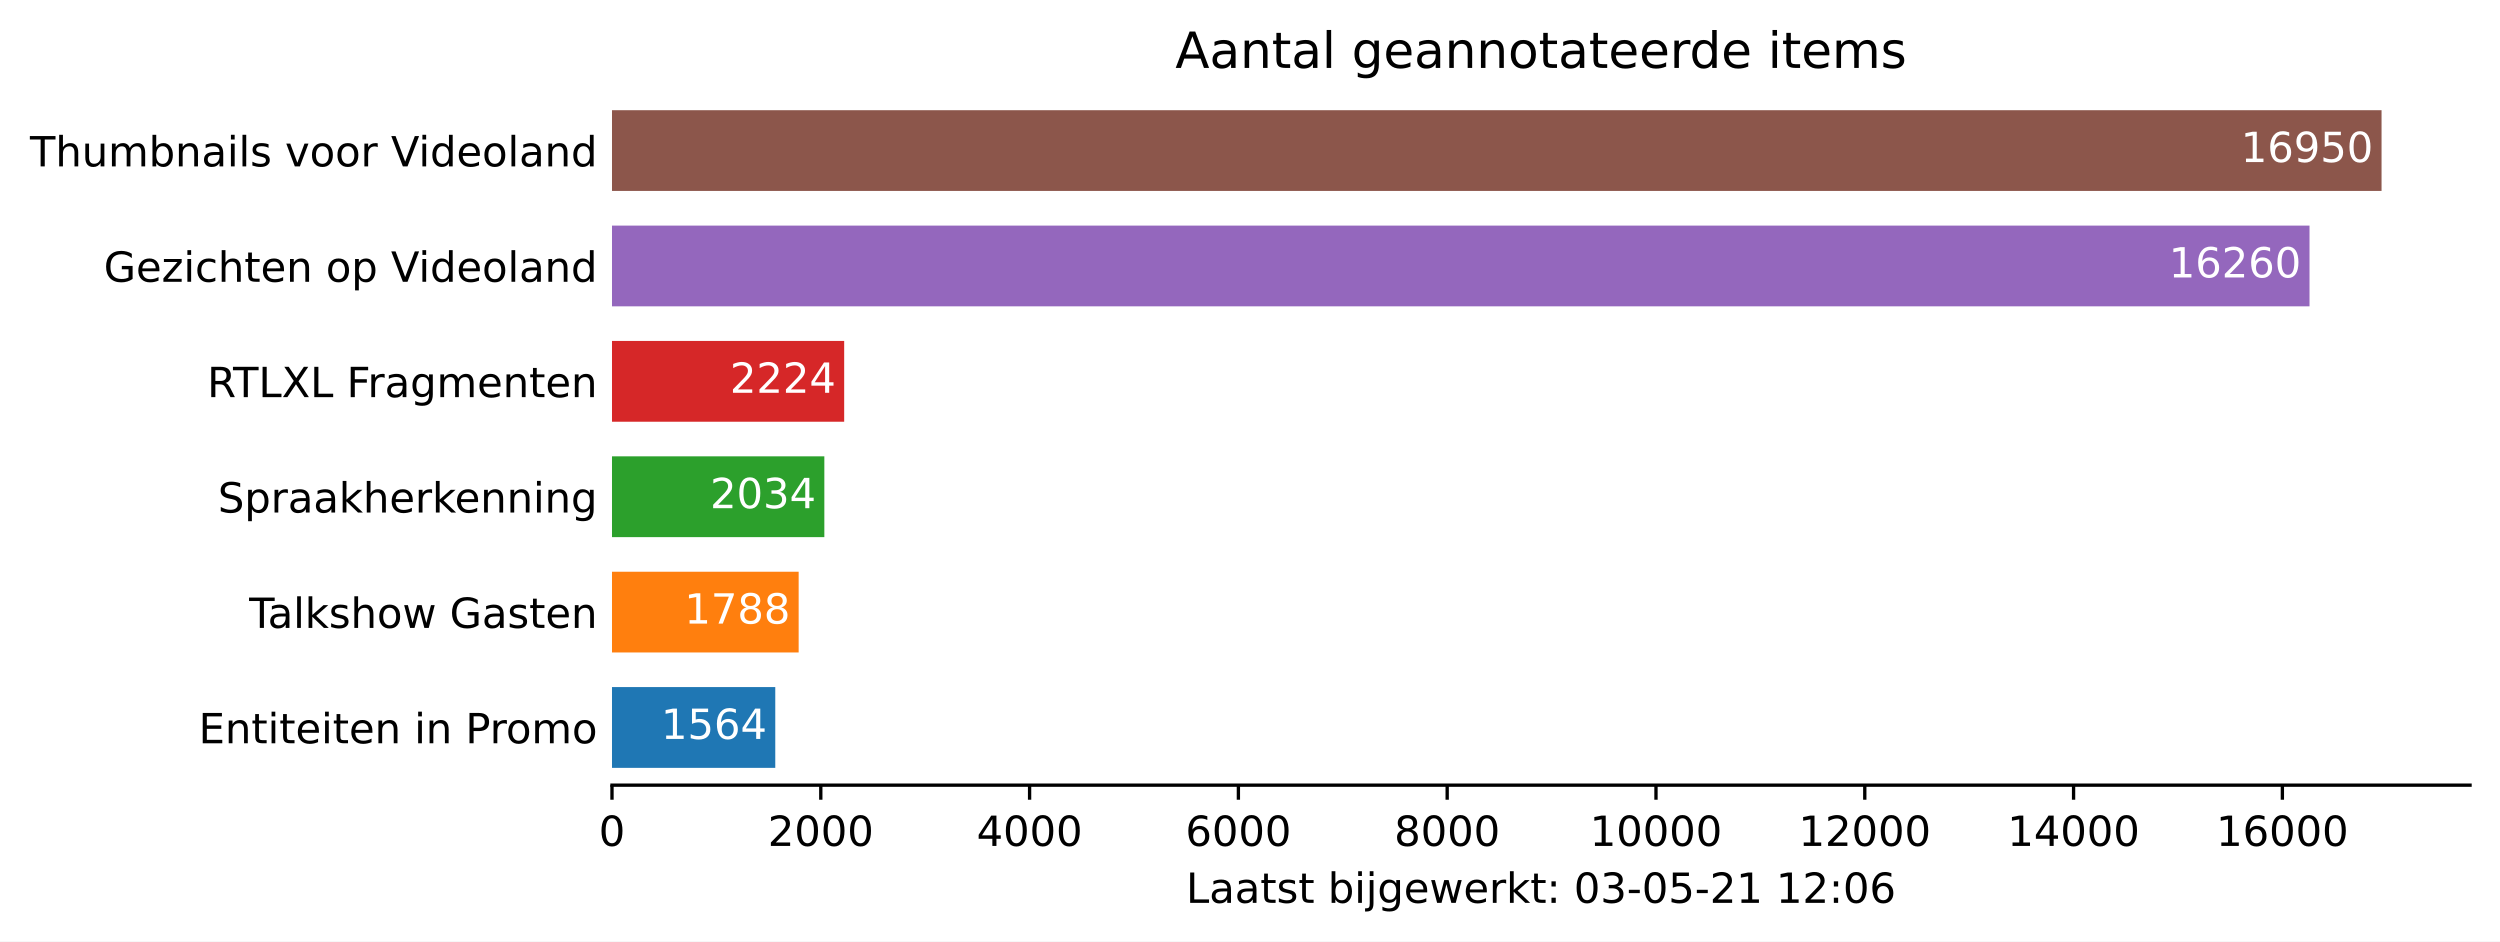
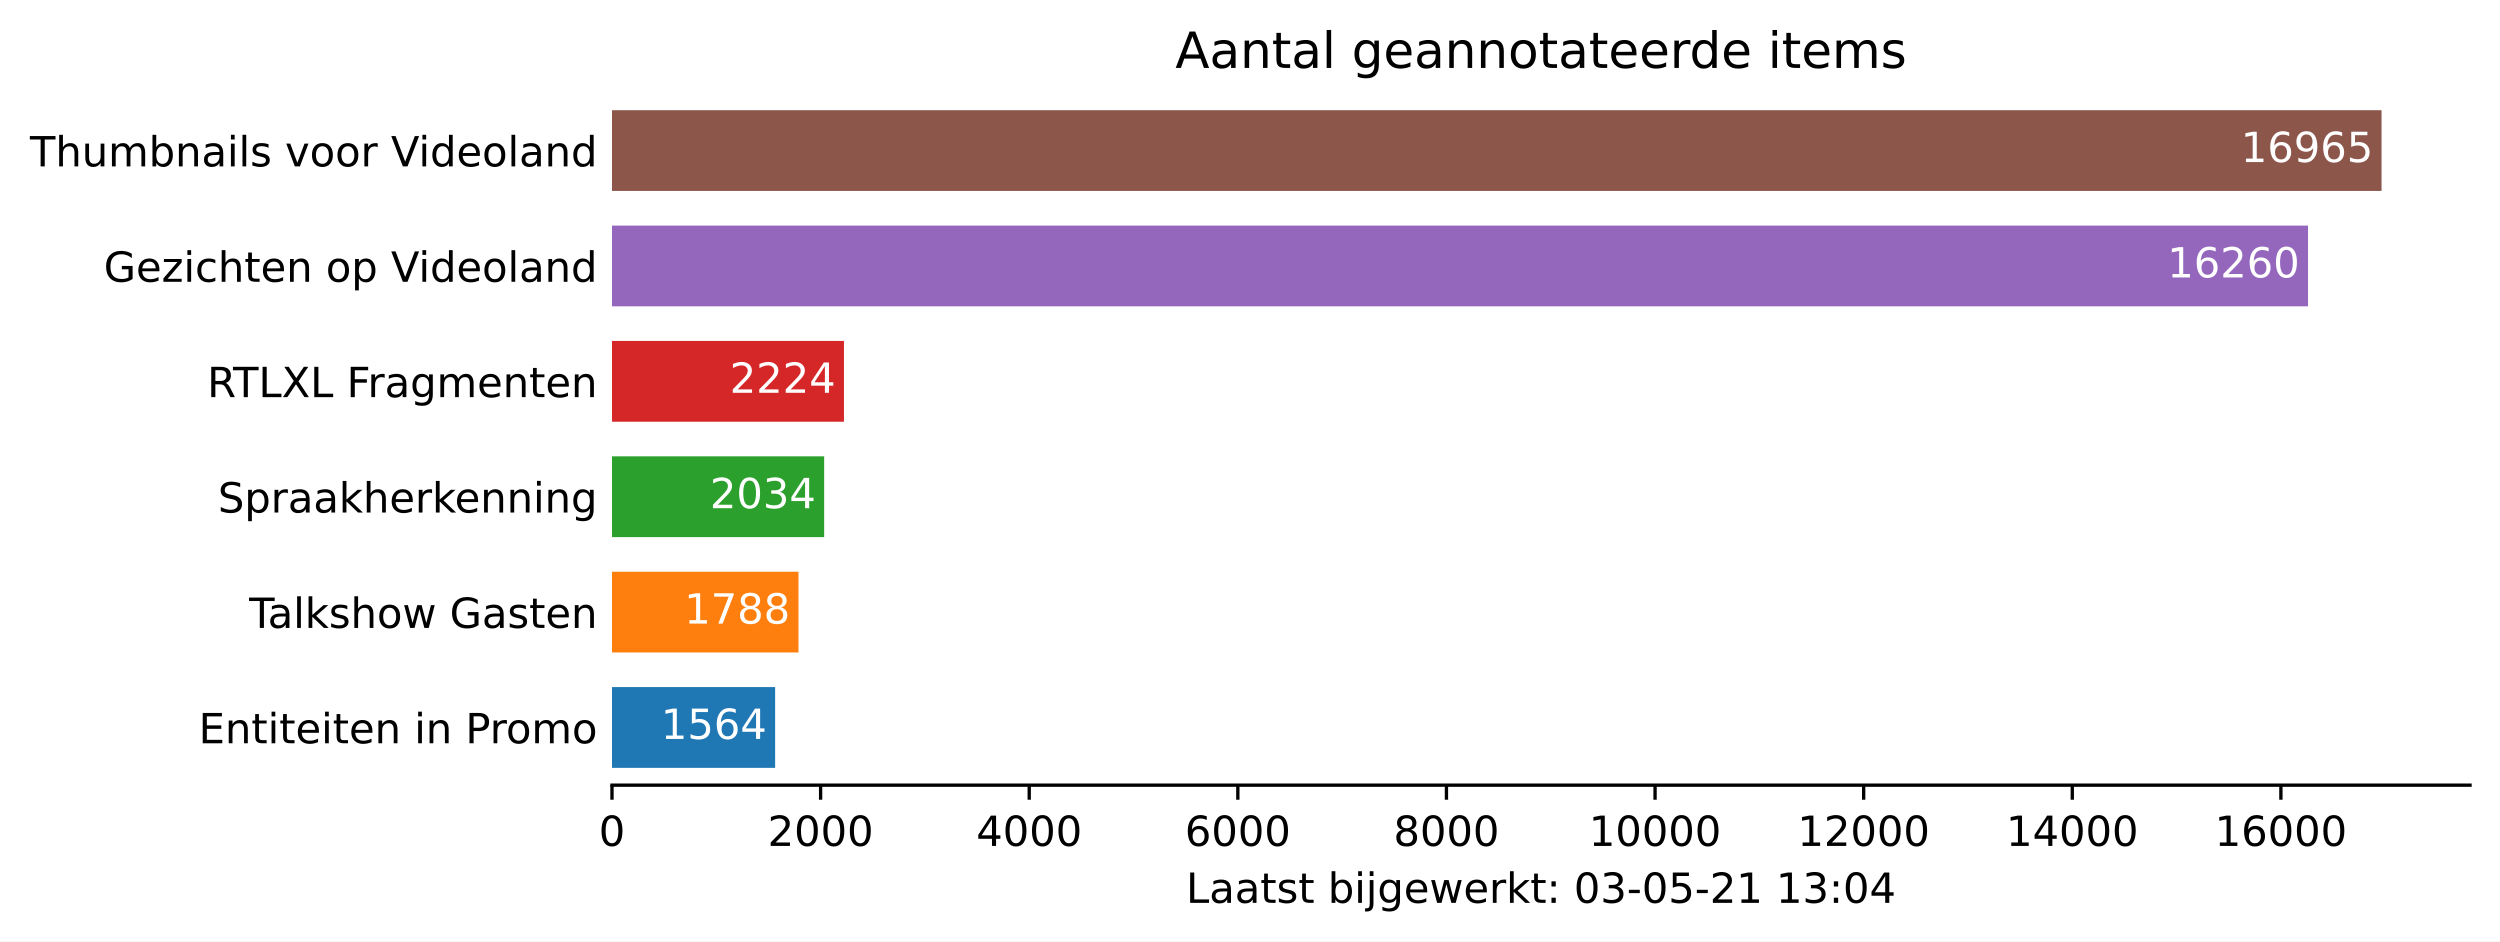
<svg xmlns="http://www.w3.org/2000/svg" xmlns:xlink="http://www.w3.org/1999/xlink" height="226.194pt" version="1.1" viewBox="0 0 600.633 226.194" width="600.633pt">
  <defs>
    <style type="text/css">*{stroke-linecap:butt;stroke-linejoin:round;}</style>
  </defs>
  <g id="figure_1">
    <g id="patch_1">
      <path d="M 0 226.194  L 600.633 226.194  L 600.633 0  L 0 0  z " style="fill:#ffffff;" />
    </g>
    <g id="axes_1">
      <g id="patch_2">
        <path d="M 147.033 188.638  L 593.433 188.638  L 593.433 22.318  L 147.033 22.318  z " style="fill:#ffffff;" />
      </g>
      <g id="patch_3">
-         <path clip-path="url(#p62f814cbe0)" d="M 147.033 184.48  L 186.261 184.48  L 186.261 165.076  L 147.033 165.076  z " style="fill:#1f77b4;" />
+         <path clip-path="url(#pa212ecb35f)" d="M 147.033 184.48  L 186.227 184.48  L 186.227 165.076  L 147.033 165.076  z " style="fill:#1f77b4;" />
      </g>
      <g id="patch_4">
-         <path clip-path="url(#p62f814cbe0)" d="M 147.033 156.76  L 191.88 156.76  L 191.88 137.356  L 147.033 137.356  z " style="fill:#ff7f0e;" />
+         <path clip-path="url(#pa212ecb35f)" d="M 147.033 156.76  L 191.84 156.76  L 191.84 137.356  L 147.033 137.356  z " style="fill:#ff7f0e;" />
      </g>
      <g id="patch_5">
-         <path clip-path="url(#p62f814cbe0)" d="M 147.033 129.04  L 198.05 129.04  L 198.05 109.636  L 147.033 109.636  z " style="fill:#2ca02c;" />
+         <path clip-path="url(#pa212ecb35f)" d="M 147.033 129.04  L 198.005 129.04  L 198.005 109.636  L 147.033 109.636  z " style="fill:#2ca02c;" />
      </g>
      <g id="patch_6">
-         <path clip-path="url(#p62f814cbe0)" d="M 147.033 101.32  L 202.816 101.32  L 202.816 81.916  L 147.033 81.916  z " style="fill:#d62728;" />
+         <path clip-path="url(#pa212ecb35f)" d="M 147.033 101.32  L 202.766 101.32  L 202.766 81.916  L 147.033 81.916  z " style="fill:#d62728;" />
      </g>
      <g id="patch_7">
-         <path clip-path="url(#p62f814cbe0)" d="M 147.033 73.6  L 554.869 73.6  L 554.869 54.196  L 147.033 54.196  z " style="fill:#9467bd;" />
+         <path clip-path="url(#pa212ecb35f)" d="M 147.033 73.6  L 554.508 73.6  L 554.508 54.196  L 147.033 54.196  z " style="fill:#9467bd;" />
      </g>
      <g id="patch_8">
-         <path clip-path="url(#p62f814cbe0)" d="M 147.033 45.88  L 572.176 45.88  L 572.176 26.476  L 147.033 26.476  z " style="fill:#8c564b;" />
+         <path clip-path="url(#pa212ecb35f)" d="M 147.033 45.88  L 572.176 45.88  L 572.176 26.476  L 147.033 26.476  z " style="fill:#8c564b;" />
      </g>
      <g id="matplotlib.axis_1">
        <g id="xtick_1">
          <g id="line2d_1">
            <defs>
-               <path d="M 0 0  L 0 3.5  " id="m21a5d1f1a0" style="stroke:#000000;stroke-width:0.8;" />
+               <path d="M 0 0  L 0 3.5  " id="m498fd027ea" style="stroke:#000000;stroke-width:0.8;" />
            </defs>
            <g>
-               <use style="stroke:#000000;stroke-width:0.8;" x="147.033" xlink:href="#m21a5d1f1a0" y="188.638" />
+               <use style="stroke:#000000;stroke-width:0.8;" x="147.033" xlink:href="#m498fd027ea" y="188.638" />
            </g>
          </g>
          <g id="text_1">
            <g transform="translate(143.8516 203.2366)scale(0.1 -0.1)">
              <defs>
                <path d="M 2034 4250  Q 1547 4250 1301 3770  Q 1056 3291 1056 2328  Q 1056 1369 1301 889  Q 1547 409 2034 409  Q 2525 409 2770 889  Q 3016 1369 3016 2328  Q 3016 3291 2770 3770  Q 2525 4250 2034 4250  z M 2034 4750  Q 2819 4750 3233 4129  Q 3647 3509 3647 2328  Q 3647 1150 3233 529  Q 2819 -91 2034 -91  Q 1250 -91 836 529  Q 422 1150 422 2328  Q 422 3509 836 4129  Q 1250 4750 2034 4750  z " id="DejaVuSans-30" transform="scale(0.015625)" />
              </defs>
              <use xlink:href="#DejaVuSans-30" />
            </g>
          </g>
        </g>
        <g id="xtick_2">
          <g id="line2d_2">
            <g>
-               <use style="stroke:#000000;stroke-width:0.8;" x="197.197" xlink:href="#m21a5d1f1a0" y="188.638" />
+               <use style="stroke:#000000;stroke-width:0.8;" x="197.153" xlink:href="#m498fd027ea" y="188.638" />
            </g>
          </g>
          <g id="text_2">
-             <g transform="translate(184.4722 203.2366)scale(0.1 -0.1)">
+             <g transform="translate(184.4278 203.2366)scale(0.1 -0.1)">
              <defs>
                <path d="M 1228 531  L 3431 531  L 3431 0  L 469 0  L 469 531  Q 828 903 1448 1529  Q 2069 2156 2228 2338  Q 2531 2678 2651 2914  Q 2772 3150 2772 3378  Q 2772 3750 2511 3984  Q 2250 4219 1831 4219  Q 1534 4219 1204 4116  Q 875 4013 500 3803  L 500 4441  Q 881 4594 1212 4672  Q 1544 4750 1819 4750  Q 2544 4750 2975 4387  Q 3406 4025 3406 3419  Q 3406 3131 3298 2873  Q 3191 2616 2906 2266  Q 2828 2175 2409 1742  Q 1991 1309 1228 531  z " id="DejaVuSans-32" transform="scale(0.015625)" />
              </defs>
              <use xlink:href="#DejaVuSans-32" />
              <use x="63.623" xlink:href="#DejaVuSans-30" />
              <use x="127.246" xlink:href="#DejaVuSans-30" />
              <use x="190.869" xlink:href="#DejaVuSans-30" />
            </g>
          </g>
        </g>
        <g id="xtick_3">
          <g id="line2d_3">
            <g>
-               <use style="stroke:#000000;stroke-width:0.8;" x="247.362" xlink:href="#m21a5d1f1a0" y="188.638" />
+               <use style="stroke:#000000;stroke-width:0.8;" x="247.273" xlink:href="#m498fd027ea" y="188.638" />
            </g>
          </g>
          <g id="text_3">
-             <g transform="translate(234.6365 203.2366)scale(0.1 -0.1)">
+             <g transform="translate(234.5478 203.2366)scale(0.1 -0.1)">
              <defs>
                <path d="M 2419 4116  L 825 1625  L 2419 1625  L 2419 4116  z M 2253 4666  L 3047 4666  L 3047 1625  L 3713 1625  L 3713 1100  L 3047 1100  L 3047 0  L 2419 0  L 2419 1100  L 313 1100  L 313 1709  L 2253 4666  z " id="DejaVuSans-34" transform="scale(0.015625)" />
              </defs>
              <use xlink:href="#DejaVuSans-34" />
              <use x="63.623" xlink:href="#DejaVuSans-30" />
              <use x="127.246" xlink:href="#DejaVuSans-30" />
              <use x="190.869" xlink:href="#DejaVuSans-30" />
            </g>
          </g>
        </g>
        <g id="xtick_4">
          <g id="line2d_4">
            <g>
-               <use style="stroke:#000000;stroke-width:0.8;" x="297.526" xlink:href="#m21a5d1f1a0" y="188.638" />
+               <use style="stroke:#000000;stroke-width:0.8;" x="297.393" xlink:href="#m498fd027ea" y="188.638" />
            </g>
          </g>
          <g id="text_4">
-             <g transform="translate(284.8009 203.2366)scale(0.1 -0.1)">
+             <g transform="translate(284.6678 203.2366)scale(0.1 -0.1)">
              <defs>
                <path d="M 2113 2584  Q 1688 2584 1439 2293  Q 1191 2003 1191 1497  Q 1191 994 1439 701  Q 1688 409 2113 409  Q 2538 409 2786 701  Q 3034 994 3034 1497  Q 3034 2003 2786 2293  Q 2538 2584 2113 2584  z M 3366 4563  L 3366 3988  Q 3128 4100 2886 4159  Q 2644 4219 2406 4219  Q 1781 4219 1451 3797  Q 1122 3375 1075 2522  Q 1259 2794 1537 2939  Q 1816 3084 2150 3084  Q 2853 3084 3261 2657  Q 3669 2231 3669 1497  Q 3669 778 3244 343  Q 2819 -91 2113 -91  Q 1303 -91 875 529  Q 447 1150 447 2328  Q 447 3434 972 4092  Q 1497 4750 2381 4750  Q 2619 4750 2861 4703  Q 3103 4656 3366 4563  z " id="DejaVuSans-36" transform="scale(0.015625)" />
              </defs>
              <use xlink:href="#DejaVuSans-36" />
              <use x="63.623" xlink:href="#DejaVuSans-30" />
              <use x="127.246" xlink:href="#DejaVuSans-30" />
              <use x="190.869" xlink:href="#DejaVuSans-30" />
            </g>
          </g>
        </g>
        <g id="xtick_5">
          <g id="line2d_5">
            <g>
-               <use style="stroke:#000000;stroke-width:0.8;" x="347.69" xlink:href="#m21a5d1f1a0" y="188.638" />
+               <use style="stroke:#000000;stroke-width:0.8;" x="347.513" xlink:href="#m498fd027ea" y="188.638" />
            </g>
          </g>
          <g id="text_5">
-             <g transform="translate(334.9652 203.2366)scale(0.1 -0.1)">
+             <g transform="translate(334.7878 203.2366)scale(0.1 -0.1)">
              <defs>
                <path d="M 2034 2216  Q 1584 2216 1326 1975  Q 1069 1734 1069 1313  Q 1069 891 1326 650  Q 1584 409 2034 409  Q 2484 409 2743 651  Q 3003 894 3003 1313  Q 3003 1734 2745 1975  Q 2488 2216 2034 2216  z M 1403 2484  Q 997 2584 770 2862  Q 544 3141 544 3541  Q 544 4100 942 4425  Q 1341 4750 2034 4750  Q 2731 4750 3128 4425  Q 3525 4100 3525 3541  Q 3525 3141 3298 2862  Q 3072 2584 2669 2484  Q 3125 2378 3379 2068  Q 3634 1759 3634 1313  Q 3634 634 3220 271  Q 2806 -91 2034 -91  Q 1263 -91 848 271  Q 434 634 434 1313  Q 434 1759 690 2068  Q 947 2378 1403 2484  z M 1172 3481  Q 1172 3119 1398 2916  Q 1625 2713 2034 2713  Q 2441 2713 2670 2916  Q 2900 3119 2900 3481  Q 2900 3844 2670 4047  Q 2441 4250 2034 4250  Q 1625 4250 1398 4047  Q 1172 3844 1172 3481  z " id="DejaVuSans-38" transform="scale(0.015625)" />
              </defs>
              <use xlink:href="#DejaVuSans-38" />
              <use x="63.623" xlink:href="#DejaVuSans-30" />
              <use x="127.246" xlink:href="#DejaVuSans-30" />
              <use x="190.869" xlink:href="#DejaVuSans-30" />
            </g>
          </g>
        </g>
        <g id="xtick_6">
          <g id="line2d_6">
            <g>
-               <use style="stroke:#000000;stroke-width:0.8;" x="397.855" xlink:href="#m21a5d1f1a0" y="188.638" />
+               <use style="stroke:#000000;stroke-width:0.8;" x="397.633" xlink:href="#m498fd027ea" y="188.638" />
            </g>
          </g>
          <g id="text_6">
-             <g transform="translate(381.9483 203.2366)scale(0.1 -0.1)">
+             <g transform="translate(381.7265 203.2366)scale(0.1 -0.1)">
              <defs>
                <path d="M 794 531  L 1825 531  L 1825 4091  L 703 3866  L 703 4441  L 1819 4666  L 2450 4666  L 2450 531  L 3481 531  L 3481 0  L 794 0  L 794 531  z " id="DejaVuSans-31" transform="scale(0.015625)" />
              </defs>
              <use xlink:href="#DejaVuSans-31" />
              <use x="63.623" xlink:href="#DejaVuSans-30" />
              <use x="127.246" xlink:href="#DejaVuSans-30" />
              <use x="190.869" xlink:href="#DejaVuSans-30" />
              <use x="254.492" xlink:href="#DejaVuSans-30" />
            </g>
          </g>
        </g>
        <g id="xtick_7">
          <g id="line2d_7">
            <g>
-               <use style="stroke:#000000;stroke-width:0.8;" x="448.019" xlink:href="#m21a5d1f1a0" y="188.638" />
+               <use style="stroke:#000000;stroke-width:0.8;" x="447.753" xlink:href="#m498fd027ea" y="188.638" />
            </g>
          </g>
          <g id="text_7">
-             <g transform="translate(432.1127 203.2366)scale(0.1 -0.1)">
+             <g transform="translate(431.8465 203.2366)scale(0.1 -0.1)">
              <use xlink:href="#DejaVuSans-31" />
              <use x="63.623" xlink:href="#DejaVuSans-32" />
              <use x="127.246" xlink:href="#DejaVuSans-30" />
              <use x="190.869" xlink:href="#DejaVuSans-30" />
              <use x="254.492" xlink:href="#DejaVuSans-30" />
            </g>
          </g>
        </g>
        <g id="xtick_8">
          <g id="line2d_8">
            <g>
-               <use style="stroke:#000000;stroke-width:0.8;" x="498.183" xlink:href="#m21a5d1f1a0" y="188.638" />
+               <use style="stroke:#000000;stroke-width:0.8;" x="497.873" xlink:href="#m498fd027ea" y="188.638" />
            </g>
          </g>
          <g id="text_8">
-             <g transform="translate(482.277 203.2366)scale(0.1 -0.1)">
+             <g transform="translate(481.9665 203.2366)scale(0.1 -0.1)">
              <use xlink:href="#DejaVuSans-31" />
              <use x="63.623" xlink:href="#DejaVuSans-34" />
              <use x="127.246" xlink:href="#DejaVuSans-30" />
              <use x="190.869" xlink:href="#DejaVuSans-30" />
              <use x="254.492" xlink:href="#DejaVuSans-30" />
            </g>
          </g>
        </g>
        <g id="xtick_9">
          <g id="line2d_9">
            <g>
-               <use style="stroke:#000000;stroke-width:0.8;" x="548.348" xlink:href="#m21a5d1f1a0" y="188.638" />
+               <use style="stroke:#000000;stroke-width:0.8;" x="547.993" xlink:href="#m498fd027ea" y="188.638" />
            </g>
          </g>
          <g id="text_9">
-             <g transform="translate(532.4414 203.2366)scale(0.1 -0.1)">
+             <g transform="translate(532.0865 203.2366)scale(0.1 -0.1)">
              <use xlink:href="#DejaVuSans-31" />
              <use x="63.623" xlink:href="#DejaVuSans-36" />
              <use x="127.246" xlink:href="#DejaVuSans-30" />
              <use x="190.869" xlink:href="#DejaVuSans-30" />
              <use x="254.492" xlink:href="#DejaVuSans-30" />
            </g>
          </g>
        </g>
        <g id="text_10">
          <g transform="translate(284.9578 216.9147)scale(0.1 -0.1)">
            <defs>
              <path d="M 628 4666  L 1259 4666  L 1259 531  L 3531 531  L 3531 0  L 628 0  L 628 4666  z " id="DejaVuSans-4c" transform="scale(0.015625)" />
              <path d="M 2194 1759  Q 1497 1759 1228 1600  Q 959 1441 959 1056  Q 959 750 1161 570  Q 1363 391 1709 391  Q 2188 391 2477 730  Q 2766 1069 2766 1631  L 2766 1759  L 2194 1759  z M 3341 1997  L 3341 0  L 2766 0  L 2766 531  Q 2569 213 2275 61  Q 1981 -91 1556 -91  Q 1019 -91 701 211  Q 384 513 384 1019  Q 384 1609 779 1909  Q 1175 2209 1959 2209  L 2766 2209  L 2766 2266  Q 2766 2663 2505 2880  Q 2244 3097 1772 3097  Q 1472 3097 1187 3025  Q 903 2953 641 2809  L 641 3341  Q 956 3463 1253 3523  Q 1550 3584 1831 3584  Q 2591 3584 2966 3190  Q 3341 2797 3341 1997  z " id="DejaVuSans-61" transform="scale(0.015625)" />
              <path d="M 1172 4494  L 1172 3500  L 2356 3500  L 2356 3053  L 1172 3053  L 1172 1153  Q 1172 725 1289 603  Q 1406 481 1766 481  L 2356 481  L 2356 0  L 1766 0  Q 1100 0 847 248  Q 594 497 594 1153  L 594 3053  L 172 3053  L 172 3500  L 594 3500  L 594 4494  L 1172 4494  z " id="DejaVuSans-74" transform="scale(0.015625)" />
              <path d="M 2834 3397  L 2834 2853  Q 2591 2978 2328 3040  Q 2066 3103 1784 3103  Q 1356 3103 1142 2972  Q 928 2841 928 2578  Q 928 2378 1081 2264  Q 1234 2150 1697 2047  L 1894 2003  Q 2506 1872 2764 1633  Q 3022 1394 3022 966  Q 3022 478 2636 193  Q 2250 -91 1575 -91  Q 1294 -91 989 -36  Q 684 19 347 128  L 347 722  Q 666 556 975 473  Q 1284 391 1588 391  Q 1994 391 2212 530  Q 2431 669 2431 922  Q 2431 1156 2273 1281  Q 2116 1406 1581 1522  L 1381 1569  Q 847 1681 609 1914  Q 372 2147 372 2553  Q 372 3047 722 3315  Q 1072 3584 1716 3584  Q 2034 3584 2315 3537  Q 2597 3491 2834 3397  z " id="DejaVuSans-73" transform="scale(0.015625)" />
              <path id="DejaVuSans-20" transform="scale(0.015625)" />
              <path d="M 3116 1747  Q 3116 2381 2855 2742  Q 2594 3103 2138 3103  Q 1681 3103 1420 2742  Q 1159 2381 1159 1747  Q 1159 1113 1420 752  Q 1681 391 2138 391  Q 2594 391 2855 752  Q 3116 1113 3116 1747  z M 1159 2969  Q 1341 3281 1617 3432  Q 1894 3584 2278 3584  Q 2916 3584 3314 3078  Q 3713 2572 3713 1747  Q 3713 922 3314 415  Q 2916 -91 2278 -91  Q 1894 -91 1617 61  Q 1341 213 1159 525  L 1159 0  L 581 0  L 581 4863  L 1159 4863  L 1159 2969  z " id="DejaVuSans-62" transform="scale(0.015625)" />
              <path d="M 603 3500  L 1178 3500  L 1178 0  L 603 0  L 603 3500  z M 603 4863  L 1178 4863  L 1178 4134  L 603 4134  L 603 4863  z " id="DejaVuSans-69" transform="scale(0.015625)" />
              <path d="M 603 3500  L 1178 3500  L 1178 -63  Q 1178 -731 923 -1031  Q 669 -1331 103 -1331  L -116 -1331  L -116 -844  L 38 -844  Q 366 -844 484 -692  Q 603 -541 603 -63  L 603 3500  z M 603 4863  L 1178 4863  L 1178 4134  L 603 4134  L 603 4863  z " id="DejaVuSans-6a" transform="scale(0.015625)" />
              <path d="M 2906 1791  Q 2906 2416 2648 2759  Q 2391 3103 1925 3103  Q 1463 3103 1205 2759  Q 947 2416 947 1791  Q 947 1169 1205 825  Q 1463 481 1925 481  Q 2391 481 2648 825  Q 2906 1169 2906 1791  z M 3481 434  Q 3481 -459 3084 -895  Q 2688 -1331 1869 -1331  Q 1566 -1331 1297 -1286  Q 1028 -1241 775 -1147  L 775 -588  Q 1028 -725 1275 -790  Q 1522 -856 1778 -856  Q 2344 -856 2625 -561  Q 2906 -266 2906 331  L 2906 616  Q 2728 306 2450 153  Q 2172 0 1784 0  Q 1141 0 747 490  Q 353 981 353 1791  Q 353 2603 747 3093  Q 1141 3584 1784 3584  Q 2172 3584 2450 3431  Q 2728 3278 2906 2969  L 2906 3500  L 3481 3500  L 3481 434  z " id="DejaVuSans-67" transform="scale(0.015625)" />
              <path d="M 3597 1894  L 3597 1613  L 953 1613  Q 991 1019 1311 708  Q 1631 397 2203 397  Q 2534 397 2845 478  Q 3156 559 3463 722  L 3463 178  Q 3153 47 2828 -22  Q 2503 -91 2169 -91  Q 1331 -91 842 396  Q 353 884 353 1716  Q 353 2575 817 3079  Q 1281 3584 2069 3584  Q 2775 3584 3186 3129  Q 3597 2675 3597 1894  z M 3022 2063  Q 3016 2534 2758 2815  Q 2500 3097 2075 3097  Q 1594 3097 1305 2825  Q 1016 2553 972 2059  L 3022 2063  z " id="DejaVuSans-65" transform="scale(0.015625)" />
              <path d="M 269 3500  L 844 3500  L 1563 769  L 2278 3500  L 2956 3500  L 3675 769  L 4391 3500  L 4966 3500  L 4050 0  L 3372 0  L 2619 2869  L 1863 0  L 1184 0  L 269 3500  z " id="DejaVuSans-77" transform="scale(0.015625)" />
              <path d="M 2631 2963  Q 2534 3019 2420 3045  Q 2306 3072 2169 3072  Q 1681 3072 1420 2755  Q 1159 2438 1159 1844  L 1159 0  L 581 0  L 581 3500  L 1159 3500  L 1159 2956  Q 1341 3275 1631 3429  Q 1922 3584 2338 3584  Q 2397 3584 2469 3576  Q 2541 3569 2628 3553  L 2631 2963  z " id="DejaVuSans-72" transform="scale(0.015625)" />
              <path d="M 581 4863  L 1159 4863  L 1159 1991  L 2875 3500  L 3609 3500  L 1753 1863  L 3688 0  L 2938 0  L 1159 1709  L 1159 0  L 581 0  L 581 4863  z " id="DejaVuSans-6b" transform="scale(0.015625)" />
              <path d="M 750 794  L 1409 794  L 1409 0  L 750 0  L 750 794  z M 750 3309  L 1409 3309  L 1409 2516  L 750 2516  L 750 3309  z " id="DejaVuSans-3a" transform="scale(0.015625)" />
              <path d="M 2597 2516  Q 3050 2419 3304 2112  Q 3559 1806 3559 1356  Q 3559 666 3084 287  Q 2609 -91 1734 -91  Q 1441 -91 1130 -33  Q 819 25 488 141  L 488 750  Q 750 597 1062 519  Q 1375 441 1716 441  Q 2309 441 2620 675  Q 2931 909 2931 1356  Q 2931 1769 2642 2001  Q 2353 2234 1838 2234  L 1294 2234  L 1294 2753  L 1863 2753  Q 2328 2753 2575 2939  Q 2822 3125 2822 3475  Q 2822 3834 2567 4026  Q 2313 4219 1838 4219  Q 1578 4219 1281 4162  Q 984 4106 628 3988  L 628 4550  Q 988 4650 1302 4700  Q 1616 4750 1894 4750  Q 2613 4750 3031 4423  Q 3450 4097 3450 3541  Q 3450 3153 3228 2886  Q 3006 2619 2597 2516  z " id="DejaVuSans-33" transform="scale(0.015625)" />
              <path d="M 313 2009  L 1997 2009  L 1997 1497  L 313 1497  L 313 2009  z " id="DejaVuSans-2d" transform="scale(0.015625)" />
              <path d="M 691 4666  L 3169 4666  L 3169 4134  L 1269 4134  L 1269 2991  Q 1406 3038 1543 3061  Q 1681 3084 1819 3084  Q 2600 3084 3056 2656  Q 3513 2228 3513 1497  Q 3513 744 3044 326  Q 2575 -91 1722 -91  Q 1428 -91 1123 -41  Q 819 9 494 109  L 494 744  Q 775 591 1075 516  Q 1375 441 1709 441  Q 2250 441 2565 725  Q 2881 1009 2881 1497  Q 2881 1984 2565 2268  Q 2250 2553 1709 2553  Q 1456 2553 1204 2497  Q 953 2441 691 2322  L 691 4666  z " id="DejaVuSans-35" transform="scale(0.015625)" />
            </defs>
            <use xlink:href="#DejaVuSans-4c" />
            <use x="55.713" xlink:href="#DejaVuSans-61" />
            <use x="116.992" xlink:href="#DejaVuSans-61" />
            <use x="178.271" xlink:href="#DejaVuSans-74" />
            <use x="217.48" xlink:href="#DejaVuSans-73" />
            <use x="269.58" xlink:href="#DejaVuSans-74" />
            <use x="308.789" xlink:href="#DejaVuSans-20" />
            <use x="340.576" xlink:href="#DejaVuSans-62" />
            <use x="404.053" xlink:href="#DejaVuSans-69" />
            <use x="431.836" xlink:href="#DejaVuSans-6a" />
            <use x="459.619" xlink:href="#DejaVuSans-67" />
            <use x="523.096" xlink:href="#DejaVuSans-65" />
            <use x="584.619" xlink:href="#DejaVuSans-77" />
            <use x="666.406" xlink:href="#DejaVuSans-65" />
            <use x="727.93" xlink:href="#DejaVuSans-72" />
            <use x="769.043" xlink:href="#DejaVuSans-6b" />
            <use x="826.953" xlink:href="#DejaVuSans-74" />
            <use x="866.162" xlink:href="#DejaVuSans-3a" />
            <use x="899.854" xlink:href="#DejaVuSans-20" />
            <use x="931.641" xlink:href="#DejaVuSans-30" />
            <use x="995.264" xlink:href="#DejaVuSans-33" />
            <use x="1058.887" xlink:href="#DejaVuSans-2d" />
            <use x="1094.971" xlink:href="#DejaVuSans-30" />
            <use x="1158.594" xlink:href="#DejaVuSans-35" />
            <use x="1222.217" xlink:href="#DejaVuSans-2d" />
            <use x="1258.301" xlink:href="#DejaVuSans-32" />
            <use x="1321.924" xlink:href="#DejaVuSans-31" />
            <use x="1385.547" xlink:href="#DejaVuSans-20" />
            <use x="1417.334" xlink:href="#DejaVuSans-31" />
-             <use x="1480.957" xlink:href="#DejaVuSans-32" />
+             <use x="1480.957" xlink:href="#DejaVuSans-33" />
            <use x="1544.58" xlink:href="#DejaVuSans-3a" />
            <use x="1578.271" xlink:href="#DejaVuSans-30" />
-             <use x="1641.895" xlink:href="#DejaVuSans-36" />
+             <use x="1641.895" xlink:href="#DejaVuSans-34" />
          </g>
        </g>
      </g>
      <g id="matplotlib.axis_2">
        <g id="ytick_1">
          <g id="line2d_10" />
          <g id="text_11">
            <g transform="translate(47.725 178.5773)scale(0.1 -0.1)">
              <defs>
                <path d="M 628 4666  L 3578 4666  L 3578 4134  L 1259 4134  L 1259 2753  L 3481 2753  L 3481 2222  L 1259 2222  L 1259 531  L 3634 531  L 3634 0  L 628 0  L 628 4666  z " id="DejaVuSans-45" transform="scale(0.015625)" />
                <path d="M 3513 2113  L 3513 0  L 2938 0  L 2938 2094  Q 2938 2591 2744 2837  Q 2550 3084 2163 3084  Q 1697 3084 1428 2787  Q 1159 2491 1159 1978  L 1159 0  L 581 0  L 581 3500  L 1159 3500  L 1159 2956  Q 1366 3272 1645 3428  Q 1925 3584 2291 3584  Q 2894 3584 3203 3211  Q 3513 2838 3513 2113  z " id="DejaVuSans-6e" transform="scale(0.015625)" />
                <path d="M 1259 4147  L 1259 2394  L 2053 2394  Q 2494 2394 2734 2622  Q 2975 2850 2975 3272  Q 2975 3691 2734 3919  Q 2494 4147 2053 4147  L 1259 4147  z M 628 4666  L 2053 4666  Q 2838 4666 3239 4311  Q 3641 3956 3641 3272  Q 3641 2581 3239 2228  Q 2838 1875 2053 1875  L 1259 1875  L 1259 0  L 628 0  L 628 4666  z " id="DejaVuSans-50" transform="scale(0.015625)" />
                <path d="M 1959 3097  Q 1497 3097 1228 2736  Q 959 2375 959 1747  Q 959 1119 1226 758  Q 1494 397 1959 397  Q 2419 397 2687 759  Q 2956 1122 2956 1747  Q 2956 2369 2687 2733  Q 2419 3097 1959 3097  z M 1959 3584  Q 2709 3584 3137 3096  Q 3566 2609 3566 1747  Q 3566 888 3137 398  Q 2709 -91 1959 -91  Q 1206 -91 779 398  Q 353 888 353 1747  Q 353 2609 779 3096  Q 1206 3584 1959 3584  z " id="DejaVuSans-6f" transform="scale(0.015625)" />
                <path d="M 3328 2828  Q 3544 3216 3844 3400  Q 4144 3584 4550 3584  Q 5097 3584 5394 3201  Q 5691 2819 5691 2113  L 5691 0  L 5113 0  L 5113 2094  Q 5113 2597 4934 2840  Q 4756 3084 4391 3084  Q 3944 3084 3684 2787  Q 3425 2491 3425 1978  L 3425 0  L 2847 0  L 2847 2094  Q 2847 2600 2669 2842  Q 2491 3084 2119 3084  Q 1678 3084 1418 2786  Q 1159 2488 1159 1978  L 1159 0  L 581 0  L 581 3500  L 1159 3500  L 1159 2956  Q 1356 3278 1631 3431  Q 1906 3584 2284 3584  Q 2666 3584 2933 3390  Q 3200 3197 3328 2828  z " id="DejaVuSans-6d" transform="scale(0.015625)" />
              </defs>
              <use xlink:href="#DejaVuSans-45" />
              <use x="63.184" xlink:href="#DejaVuSans-6e" />
              <use x="126.562" xlink:href="#DejaVuSans-74" />
              <use x="165.771" xlink:href="#DejaVuSans-69" />
              <use x="193.555" xlink:href="#DejaVuSans-74" />
              <use x="232.764" xlink:href="#DejaVuSans-65" />
              <use x="294.287" xlink:href="#DejaVuSans-69" />
              <use x="322.07" xlink:href="#DejaVuSans-74" />
              <use x="361.279" xlink:href="#DejaVuSans-65" />
              <use x="422.803" xlink:href="#DejaVuSans-6e" />
              <use x="486.182" xlink:href="#DejaVuSans-20" />
              <use x="517.969" xlink:href="#DejaVuSans-69" />
              <use x="545.752" xlink:href="#DejaVuSans-6e" />
              <use x="609.131" xlink:href="#DejaVuSans-20" />
              <use x="640.918" xlink:href="#DejaVuSans-50" />
              <use x="699.471" xlink:href="#DejaVuSans-72" />
              <use x="738.334" xlink:href="#DejaVuSans-6f" />
              <use x="799.516" xlink:href="#DejaVuSans-6d" />
              <use x="896.928" xlink:href="#DejaVuSans-6f" />
            </g>
          </g>
        </g>
        <g id="ytick_2">
          <g id="line2d_11" />
          <g id="text_12">
            <g transform="translate(59.85938 150.8573)scale(0.1 -0.1)">
              <defs>
                <path d="M -19 4666  L 3928 4666  L 3928 4134  L 2272 4134  L 2272 0  L 1638 0  L 1638 4134  L -19 4134  L -19 4666  z " id="DejaVuSans-54" transform="scale(0.015625)" />
                <path d="M 603 4863  L 1178 4863  L 1178 0  L 603 0  L 603 4863  z " id="DejaVuSans-6c" transform="scale(0.015625)" />
                <path d="M 3513 2113  L 3513 0  L 2938 0  L 2938 2094  Q 2938 2591 2744 2837  Q 2550 3084 2163 3084  Q 1697 3084 1428 2787  Q 1159 2491 1159 1978  L 1159 0  L 581 0  L 581 4863  L 1159 4863  L 1159 2956  Q 1366 3272 1645 3428  Q 1925 3584 2291 3584  Q 2894 3584 3203 3211  Q 3513 2838 3513 2113  z " id="DejaVuSans-68" transform="scale(0.015625)" />
                <path d="M 3809 666  L 3809 1919  L 2778 1919  L 2778 2438  L 4434 2438  L 4434 434  Q 4069 175 3628 42  Q 3188 -91 2688 -91  Q 1594 -91 976 548  Q 359 1188 359 2328  Q 359 3472 976 4111  Q 1594 4750 2688 4750  Q 3144 4750 3555 4637  Q 3966 4525 4313 4306  L 4313 3634  Q 3963 3931 3569 4081  Q 3175 4231 2741 4231  Q 1884 4231 1454 3753  Q 1025 3275 1025 2328  Q 1025 1384 1454 906  Q 1884 428 2741 428  Q 3075 428 3337 486  Q 3600 544 3809 666  z " id="DejaVuSans-47" transform="scale(0.015625)" />
              </defs>
              <use xlink:href="#DejaVuSans-54" />
              <use x="44.584" xlink:href="#DejaVuSans-61" />
              <use x="105.863" xlink:href="#DejaVuSans-6c" />
              <use x="133.646" xlink:href="#DejaVuSans-6b" />
              <use x="191.557" xlink:href="#DejaVuSans-73" />
              <use x="243.656" xlink:href="#DejaVuSans-68" />
              <use x="307.035" xlink:href="#DejaVuSans-6f" />
              <use x="368.217" xlink:href="#DejaVuSans-77" />
              <use x="450.004" xlink:href="#DejaVuSans-20" />
              <use x="481.791" xlink:href="#DejaVuSans-47" />
              <use x="559.281" xlink:href="#DejaVuSans-61" />
              <use x="620.561" xlink:href="#DejaVuSans-73" />
              <use x="672.66" xlink:href="#DejaVuSans-74" />
              <use x="711.869" xlink:href="#DejaVuSans-65" />
              <use x="773.393" xlink:href="#DejaVuSans-6e" />
            </g>
          </g>
        </g>
        <g id="ytick_3">
          <g id="line2d_12" />
          <g id="text_13">
            <g transform="translate(52.35625 123.1373)scale(0.1 -0.1)">
              <defs>
                <path d="M 3425 4513  L 3425 3897  Q 3066 4069 2747 4153  Q 2428 4238 2131 4238  Q 1616 4238 1336 4038  Q 1056 3838 1056 3469  Q 1056 3159 1242 3001  Q 1428 2844 1947 2747  L 2328 2669  Q 3034 2534 3370 2195  Q 3706 1856 3706 1288  Q 3706 609 3251 259  Q 2797 -91 1919 -91  Q 1588 -91 1214 -16  Q 841 59 441 206  L 441 856  Q 825 641 1194 531  Q 1563 422 1919 422  Q 2459 422 2753 634  Q 3047 847 3047 1241  Q 3047 1584 2836 1778  Q 2625 1972 2144 2069  L 1759 2144  Q 1053 2284 737 2584  Q 422 2884 422 3419  Q 422 4038 858 4394  Q 1294 4750 2059 4750  Q 2388 4750 2728 4690  Q 3069 4631 3425 4513  z " id="DejaVuSans-53" transform="scale(0.015625)" />
                <path d="M 1159 525  L 1159 -1331  L 581 -1331  L 581 3500  L 1159 3500  L 1159 2969  Q 1341 3281 1617 3432  Q 1894 3584 2278 3584  Q 2916 3584 3314 3078  Q 3713 2572 3713 1747  Q 3713 922 3314 415  Q 2916 -91 2278 -91  Q 1894 -91 1617 61  Q 1341 213 1159 525  z M 3116 1747  Q 3116 2381 2855 2742  Q 2594 3103 2138 3103  Q 1681 3103 1420 2742  Q 1159 2381 1159 1747  Q 1159 1113 1420 752  Q 1681 391 2138 391  Q 2594 391 2855 752  Q 3116 1113 3116 1747  z " id="DejaVuSans-70" transform="scale(0.015625)" />
              </defs>
              <use xlink:href="#DejaVuSans-53" />
              <use x="63.477" xlink:href="#DejaVuSans-70" />
              <use x="126.953" xlink:href="#DejaVuSans-72" />
              <use x="168.066" xlink:href="#DejaVuSans-61" />
              <use x="229.346" xlink:href="#DejaVuSans-61" />
              <use x="290.625" xlink:href="#DejaVuSans-6b" />
              <use x="348.535" xlink:href="#DejaVuSans-68" />
              <use x="411.914" xlink:href="#DejaVuSans-65" />
              <use x="473.438" xlink:href="#DejaVuSans-72" />
              <use x="514.551" xlink:href="#DejaVuSans-6b" />
              <use x="568.836" xlink:href="#DejaVuSans-65" />
              <use x="630.359" xlink:href="#DejaVuSans-6e" />
              <use x="693.738" xlink:href="#DejaVuSans-6e" />
              <use x="757.117" xlink:href="#DejaVuSans-69" />
              <use x="784.9" xlink:href="#DejaVuSans-6e" />
              <use x="848.279" xlink:href="#DejaVuSans-67" />
            </g>
          </g>
        </g>
        <g id="ytick_4">
          <g id="line2d_13" />
          <g id="text_14">
            <g transform="translate(49.77344 95.41734)scale(0.1 -0.1)">
              <defs>
                <path d="M 2841 2188  Q 3044 2119 3236 1894  Q 3428 1669 3622 1275  L 4263 0  L 3584 0  L 2988 1197  Q 2756 1666 2539 1819  Q 2322 1972 1947 1972  L 1259 1972  L 1259 0  L 628 0  L 628 4666  L 2053 4666  Q 2853 4666 3247 4331  Q 3641 3997 3641 3322  Q 3641 2881 3436 2590  Q 3231 2300 2841 2188  z M 1259 4147  L 1259 2491  L 2053 2491  Q 2509 2491 2742 2702  Q 2975 2913 2975 3322  Q 2975 3731 2742 3939  Q 2509 4147 2053 4147  L 1259 4147  z " id="DejaVuSans-52" transform="scale(0.015625)" />
                <path d="M 403 4666  L 1081 4666  L 2241 2931  L 3406 4666  L 4084 4666  L 2584 2425  L 4184 0  L 3506 0  L 2194 1984  L 872 0  L 191 0  L 1856 2491  L 403 4666  z " id="DejaVuSans-58" transform="scale(0.015625)" />
                <path d="M 628 4666  L 3309 4666  L 3309 4134  L 1259 4134  L 1259 2759  L 3109 2759  L 3109 2228  L 1259 2228  L 1259 0  L 628 0  L 628 4666  z " id="DejaVuSans-46" transform="scale(0.015625)" />
              </defs>
              <use xlink:href="#DejaVuSans-52" />
              <use x="62.232" xlink:href="#DejaVuSans-54" />
              <use x="123.316" xlink:href="#DejaVuSans-4c" />
              <use x="179.029" xlink:href="#DejaVuSans-58" />
              <use x="247.535" xlink:href="#DejaVuSans-4c" />
              <use x="303.248" xlink:href="#DejaVuSans-20" />
              <use x="335.035" xlink:href="#DejaVuSans-46" />
              <use x="385.305" xlink:href="#DejaVuSans-72" />
              <use x="426.418" xlink:href="#DejaVuSans-61" />
              <use x="487.697" xlink:href="#DejaVuSans-67" />
              <use x="551.174" xlink:href="#DejaVuSans-6d" />
              <use x="648.586" xlink:href="#DejaVuSans-65" />
              <use x="710.109" xlink:href="#DejaVuSans-6e" />
              <use x="773.488" xlink:href="#DejaVuSans-74" />
              <use x="812.697" xlink:href="#DejaVuSans-65" />
              <use x="874.221" xlink:href="#DejaVuSans-6e" />
            </g>
          </g>
        </g>
        <g id="ytick_5">
          <g id="line2d_14" />
          <g id="text_15">
            <g transform="translate(24.92813 67.69734)scale(0.1 -0.1)">
              <defs>
                <path d="M 353 3500  L 3084 3500  L 3084 2975  L 922 459  L 3084 459  L 3084 0  L 275 0  L 275 525  L 2438 3041  L 353 3041  L 353 3500  z " id="DejaVuSans-7a" transform="scale(0.015625)" />
                <path d="M 3122 3366  L 3122 2828  Q 2878 2963 2633 3030  Q 2388 3097 2138 3097  Q 1578 3097 1268 2742  Q 959 2388 959 1747  Q 959 1106 1268 751  Q 1578 397 2138 397  Q 2388 397 2633 464  Q 2878 531 3122 666  L 3122 134  Q 2881 22 2623 -34  Q 2366 -91 2075 -91  Q 1284 -91 818 406  Q 353 903 353 1747  Q 353 2603 823 3093  Q 1294 3584 2113 3584  Q 2378 3584 2631 3529  Q 2884 3475 3122 3366  z " id="DejaVuSans-63" transform="scale(0.015625)" />
                <path d="M 1831 0  L 50 4666  L 709 4666  L 2188 738  L 3669 4666  L 4325 4666  L 2547 0  L 1831 0  z " id="DejaVuSans-56" transform="scale(0.015625)" />
                <path d="M 2906 2969  L 2906 4863  L 3481 4863  L 3481 0  L 2906 0  L 2906 525  Q 2725 213 2448 61  Q 2172 -91 1784 -91  Q 1150 -91 751 415  Q 353 922 353 1747  Q 353 2572 751 3078  Q 1150 3584 1784 3584  Q 2172 3584 2448 3432  Q 2725 3281 2906 2969  z M 947 1747  Q 947 1113 1208 752  Q 1469 391 1925 391  Q 2381 391 2643 752  Q 2906 1113 2906 1747  Q 2906 2381 2643 2742  Q 2381 3103 1925 3103  Q 1469 3103 1208 2742  Q 947 2381 947 1747  z " id="DejaVuSans-64" transform="scale(0.015625)" />
              </defs>
              <use xlink:href="#DejaVuSans-47" />
              <use x="77.49" xlink:href="#DejaVuSans-65" />
              <use x="139.014" xlink:href="#DejaVuSans-7a" />
              <use x="191.504" xlink:href="#DejaVuSans-69" />
              <use x="219.287" xlink:href="#DejaVuSans-63" />
              <use x="274.268" xlink:href="#DejaVuSans-68" />
              <use x="337.646" xlink:href="#DejaVuSans-74" />
              <use x="376.855" xlink:href="#DejaVuSans-65" />
              <use x="438.379" xlink:href="#DejaVuSans-6e" />
              <use x="501.758" xlink:href="#DejaVuSans-20" />
              <use x="533.545" xlink:href="#DejaVuSans-6f" />
              <use x="594.727" xlink:href="#DejaVuSans-70" />
              <use x="658.203" xlink:href="#DejaVuSans-20" />
              <use x="689.99" xlink:href="#DejaVuSans-56" />
              <use x="756.148" xlink:href="#DejaVuSans-69" />
              <use x="783.932" xlink:href="#DejaVuSans-64" />
              <use x="847.408" xlink:href="#DejaVuSans-65" />
              <use x="908.932" xlink:href="#DejaVuSans-6f" />
              <use x="970.113" xlink:href="#DejaVuSans-6c" />
              <use x="997.896" xlink:href="#DejaVuSans-61" />
              <use x="1059.176" xlink:href="#DejaVuSans-6e" />
              <use x="1122.555" xlink:href="#DejaVuSans-64" />
            </g>
          </g>
        </g>
        <g id="ytick_6">
          <g id="line2d_15" />
          <g id="text_16">
            <g transform="translate(7.2 39.97734)scale(0.1 -0.1)">
              <defs>
                <path d="M 544 1381  L 544 3500  L 1119 3500  L 1119 1403  Q 1119 906 1312 657  Q 1506 409 1894 409  Q 2359 409 2629 706  Q 2900 1003 2900 1516  L 2900 3500  L 3475 3500  L 3475 0  L 2900 0  L 2900 538  Q 2691 219 2414 64  Q 2138 -91 1772 -91  Q 1169 -91 856 284  Q 544 659 544 1381  z M 1991 3584  L 1991 3584  z " id="DejaVuSans-75" transform="scale(0.015625)" />
                <path d="M 191 3500  L 800 3500  L 1894 563  L 2988 3500  L 3597 3500  L 2284 0  L 1503 0  L 191 3500  z " id="DejaVuSans-76" transform="scale(0.015625)" />
              </defs>
              <use xlink:href="#DejaVuSans-54" />
              <use x="61.084" xlink:href="#DejaVuSans-68" />
              <use x="124.463" xlink:href="#DejaVuSans-75" />
              <use x="187.842" xlink:href="#DejaVuSans-6d" />
              <use x="285.254" xlink:href="#DejaVuSans-62" />
              <use x="348.73" xlink:href="#DejaVuSans-6e" />
              <use x="412.109" xlink:href="#DejaVuSans-61" />
              <use x="473.389" xlink:href="#DejaVuSans-69" />
              <use x="501.172" xlink:href="#DejaVuSans-6c" />
              <use x="528.955" xlink:href="#DejaVuSans-73" />
              <use x="581.055" xlink:href="#DejaVuSans-20" />
              <use x="612.842" xlink:href="#DejaVuSans-76" />
              <use x="672.021" xlink:href="#DejaVuSans-6f" />
              <use x="733.203" xlink:href="#DejaVuSans-6f" />
              <use x="794.385" xlink:href="#DejaVuSans-72" />
              <use x="835.498" xlink:href="#DejaVuSans-20" />
              <use x="867.285" xlink:href="#DejaVuSans-56" />
              <use x="933.443" xlink:href="#DejaVuSans-69" />
              <use x="961.227" xlink:href="#DejaVuSans-64" />
              <use x="1024.703" xlink:href="#DejaVuSans-65" />
              <use x="1086.227" xlink:href="#DejaVuSans-6f" />
              <use x="1147.408" xlink:href="#DejaVuSans-6c" />
              <use x="1175.191" xlink:href="#DejaVuSans-61" />
              <use x="1236.471" xlink:href="#DejaVuSans-6e" />
              <use x="1299.85" xlink:href="#DejaVuSans-64" />
            </g>
          </g>
        </g>
      </g>
      <g id="patch_9">
        <path d="M 147.033 188.638  L 593.433 188.638  " style="fill:none;stroke:#000000;stroke-linecap:square;stroke-linejoin:miter;stroke-width:0.8;" />
      </g>
      <g id="text_17">
-         <g style="fill:#ffffff;" transform="translate(158.8113 177.5375)scale(0.1 -0.1)">
+         <g style="fill:#ffffff;" transform="translate(158.7766 177.5375)scale(0.1 -0.1)">
          <use xlink:href="#DejaVuSans-31" />
          <use x="63.623" xlink:href="#DejaVuSans-35" />
          <use x="127.246" xlink:href="#DejaVuSans-36" />
          <use x="190.869" xlink:href="#DejaVuSans-34" />
        </g>
      </g>
      <g id="text_18">
-         <g style="fill:#ffffff;" transform="translate(164.4297 149.8175)scale(0.1 -0.1)">
+         <g style="fill:#ffffff;" transform="translate(164.3901 149.8175)scale(0.1 -0.1)">
          <defs>
            <path d="M 525 4666  L 3525 4666  L 3525 4397  L 1831 0  L 1172 0  L 2766 4134  L 525 4134  L 525 4666  z " id="DejaVuSans-37" transform="scale(0.015625)" />
          </defs>
          <use xlink:href="#DejaVuSans-31" />
          <use x="63.623" xlink:href="#DejaVuSans-37" />
          <use x="127.246" xlink:href="#DejaVuSans-38" />
          <use x="190.869" xlink:href="#DejaVuSans-38" />
        </g>
      </g>
      <g id="text_19">
-         <g style="fill:#ffffff;" transform="translate(170.6 122.0975)scale(0.1 -0.1)">
+         <g style="fill:#ffffff;" transform="translate(170.5548 122.0975)scale(0.1 -0.1)">
          <use xlink:href="#DejaVuSans-32" />
          <use x="63.623" xlink:href="#DejaVuSans-30" />
          <use x="127.246" xlink:href="#DejaVuSans-33" />
          <use x="190.869" xlink:href="#DejaVuSans-34" />
        </g>
      </g>
      <g id="text_20">
-         <g style="fill:#ffffff;" transform="translate(175.3656 94.3775)scale(0.1 -0.1)">
+         <g style="fill:#ffffff;" transform="translate(175.3162 94.3775)scale(0.1 -0.1)">
          <use xlink:href="#DejaVuSans-32" />
          <use x="63.623" xlink:href="#DejaVuSans-32" />
          <use x="127.246" xlink:href="#DejaVuSans-32" />
          <use x="190.869" xlink:href="#DejaVuSans-34" />
        </g>
      </g>
      <g id="text_21">
-         <g style="fill:#ffffff;" transform="translate(521.0565 66.6575)scale(0.1 -0.1)">
+         <g style="fill:#ffffff;" transform="translate(520.6959 66.6575)scale(0.1 -0.1)">
          <use xlink:href="#DejaVuSans-31" />
          <use x="63.623" xlink:href="#DejaVuSans-36" />
          <use x="127.246" xlink:href="#DejaVuSans-32" />
          <use x="190.869" xlink:href="#DejaVuSans-36" />
          <use x="254.492" xlink:href="#DejaVuSans-30" />
        </g>
      </g>
      <g id="text_22">
        <g style="fill:#ffffff;" transform="translate(538.3632 38.9375)scale(0.1 -0.1)">
          <defs>
            <path d="M 703 97  L 703 672  Q 941 559 1184 500  Q 1428 441 1663 441  Q 2288 441 2617 861  Q 2947 1281 2994 2138  Q 2813 1869 2534 1725  Q 2256 1581 1919 1581  Q 1219 1581 811 2004  Q 403 2428 403 3163  Q 403 3881 828 4315  Q 1253 4750 1959 4750  Q 2769 4750 3195 4129  Q 3622 3509 3622 2328  Q 3622 1225 3098 567  Q 2575 -91 1691 -91  Q 1453 -91 1209 -44  Q 966 3 703 97  z M 1959 2075  Q 2384 2075 2632 2365  Q 2881 2656 2881 3163  Q 2881 3666 2632 3958  Q 2384 4250 1959 4250  Q 1534 4250 1286 3958  Q 1038 3666 1038 3163  Q 1038 2656 1286 2365  Q 1534 2075 1959 2075  z " id="DejaVuSans-39" transform="scale(0.015625)" />
          </defs>
          <use xlink:href="#DejaVuSans-31" />
          <use x="63.623" xlink:href="#DejaVuSans-36" />
          <use x="127.246" xlink:href="#DejaVuSans-39" />
-           <use x="190.869" xlink:href="#DejaVuSans-35" />
-           <use x="254.492" xlink:href="#DejaVuSans-30" />
+           <use x="190.869" xlink:href="#DejaVuSans-36" />
+           <use x="254.492" xlink:href="#DejaVuSans-35" />
        </g>
      </g>
      <g id="text_23">
        <g transform="translate(282.3769 16.31812)scale(0.12 -0.12)">
          <defs>
            <path d="M 2188 4044  L 1331 1722  L 3047 1722  L 2188 4044  z M 1831 4666  L 2547 4666  L 4325 0  L 3669 0  L 3244 1197  L 1141 1197  L 716 0  L 50 0  L 1831 4666  z " id="DejaVuSans-41" transform="scale(0.015625)" />
          </defs>
          <use xlink:href="#DejaVuSans-41" />
          <use x="68.408" xlink:href="#DejaVuSans-61" />
          <use x="129.688" xlink:href="#DejaVuSans-6e" />
          <use x="193.066" xlink:href="#DejaVuSans-74" />
          <use x="232.275" xlink:href="#DejaVuSans-61" />
          <use x="293.555" xlink:href="#DejaVuSans-6c" />
          <use x="321.338" xlink:href="#DejaVuSans-20" />
          <use x="353.125" xlink:href="#DejaVuSans-67" />
          <use x="416.602" xlink:href="#DejaVuSans-65" />
          <use x="478.125" xlink:href="#DejaVuSans-61" />
          <use x="539.404" xlink:href="#DejaVuSans-6e" />
          <use x="602.783" xlink:href="#DejaVuSans-6e" />
          <use x="666.162" xlink:href="#DejaVuSans-6f" />
          <use x="727.344" xlink:href="#DejaVuSans-74" />
          <use x="766.553" xlink:href="#DejaVuSans-61" />
          <use x="827.832" xlink:href="#DejaVuSans-74" />
          <use x="867.041" xlink:href="#DejaVuSans-65" />
          <use x="928.564" xlink:href="#DejaVuSans-65" />
          <use x="990.088" xlink:href="#DejaVuSans-72" />
          <use x="1029.451" xlink:href="#DejaVuSans-64" />
          <use x="1092.928" xlink:href="#DejaVuSans-65" />
          <use x="1154.451" xlink:href="#DejaVuSans-20" />
          <use x="1186.238" xlink:href="#DejaVuSans-69" />
          <use x="1214.021" xlink:href="#DejaVuSans-74" />
          <use x="1253.23" xlink:href="#DejaVuSans-65" />
          <use x="1314.754" xlink:href="#DejaVuSans-6d" />
          <use x="1412.166" xlink:href="#DejaVuSans-73" />
        </g>
      </g>
    </g>
  </g>
  <defs>
-     <clipPath id="p62f814cbe0">
+     <clipPath id="pa212ecb35f">
      <rect height="166.32" width="446.4" x="147.033" y="22.318" />
    </clipPath>
  </defs>
</svg>
